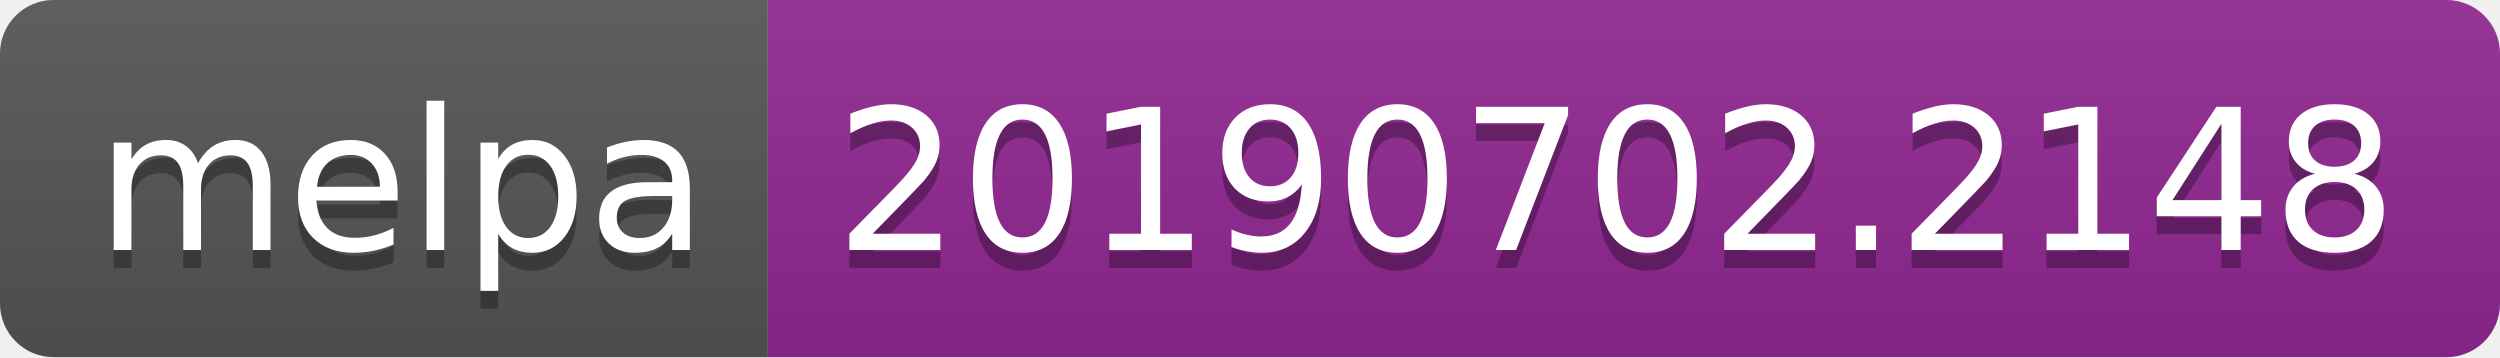
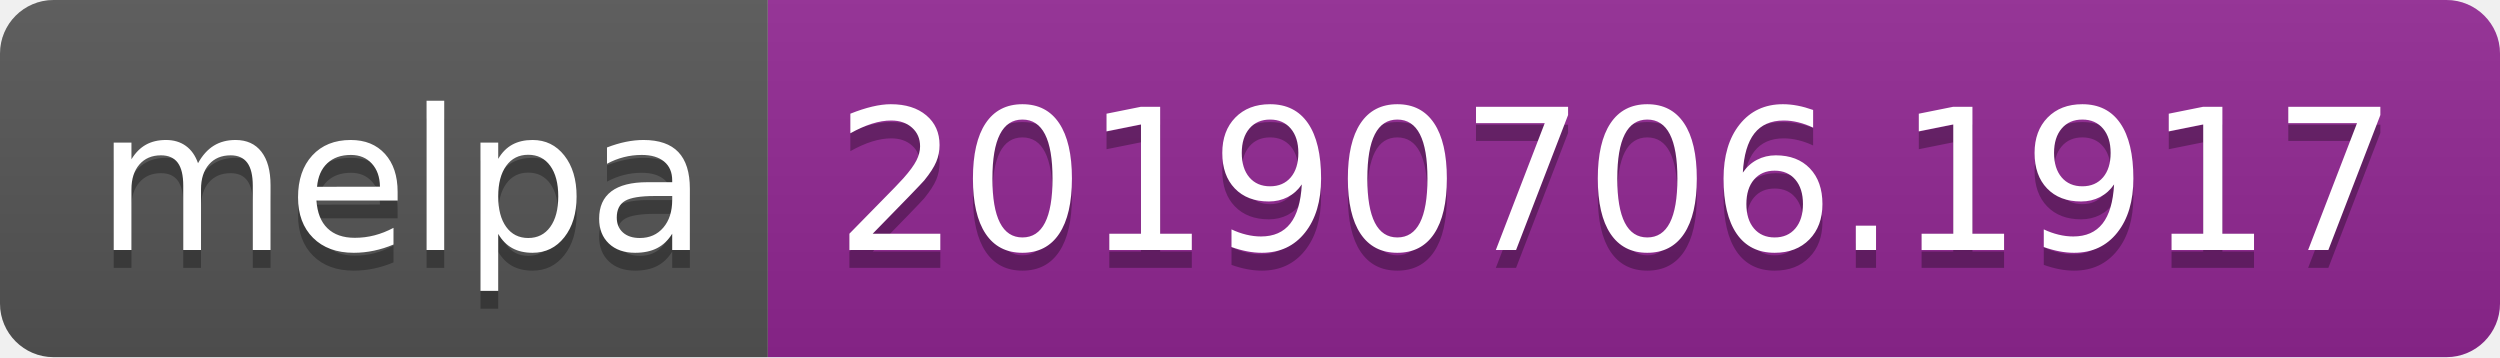
<svg xmlns="http://www.w3.org/2000/svg" width="140" height="20">
  <linearGradient id="b" x2="0" y2="100%">
    <stop offset="0" stop-color="#bbb" stop-opacity=".1" />
    <stop offset="1" stop-opacity=".1" />
  </linearGradient>
  <clipPath id="a">
    <rect width="140" height="20" rx="3" fill="#fff" />
  </clipPath>
  <g clip-path="url(#a)">
    <path fill="#555" d="M0 0h43v20H0z" />
    <path fill="#922793" d="M43 0h97v20H43z" />
    <path fill="url(#b)" d="M0 0h140v20H0z" />
  </g>
  <g fill="#fff" text-anchor="middle" font-family="DejaVu Sans,Verdana,Geneva,sans-serif" font-size="110">
    <text x="225" y="150" fill="#010101" fill-opacity=".3" transform="scale(.1)" textLength="330">melpa</text>
    <text x="225" y="140" transform="scale(.1)" textLength="330">melpa</text>
-     <text x="905" y="150" fill="#010101" fill-opacity=".3" transform="scale(.1)" textLength="870">20190702.2148</text>
-     <text x="905" y="140" transform="scale(.1)" textLength="870">20190702.2148</text>
+     <text x="905" y="150" fill="#010101" fill-opacity=".3" transform="scale(.1)" textLength="870">20190706.1917</text>
+     <text x="905" y="140" transform="scale(.1)" textLength="870">20190706.1917</text>
  </g>
</svg>
